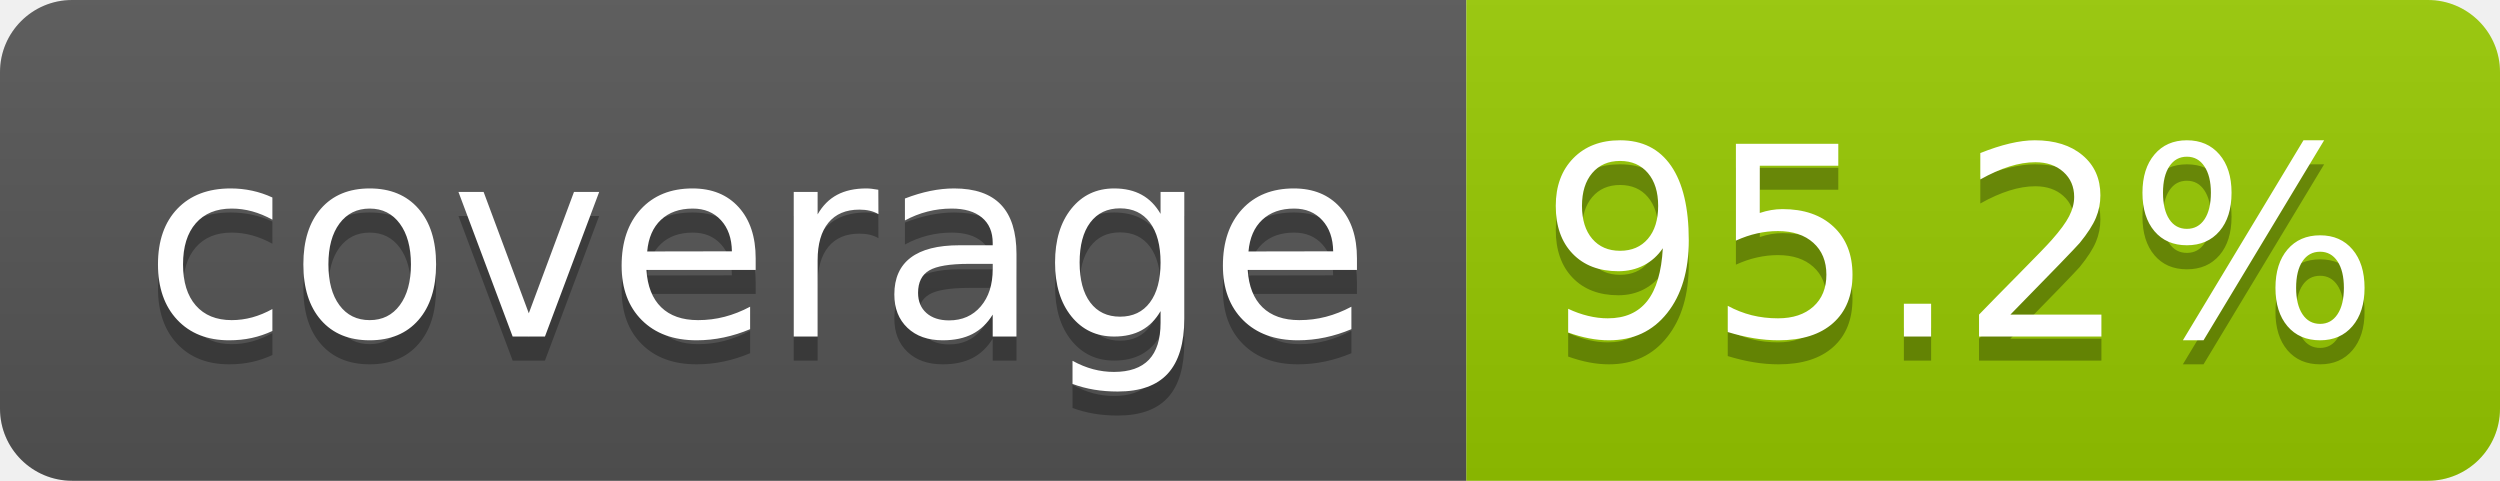
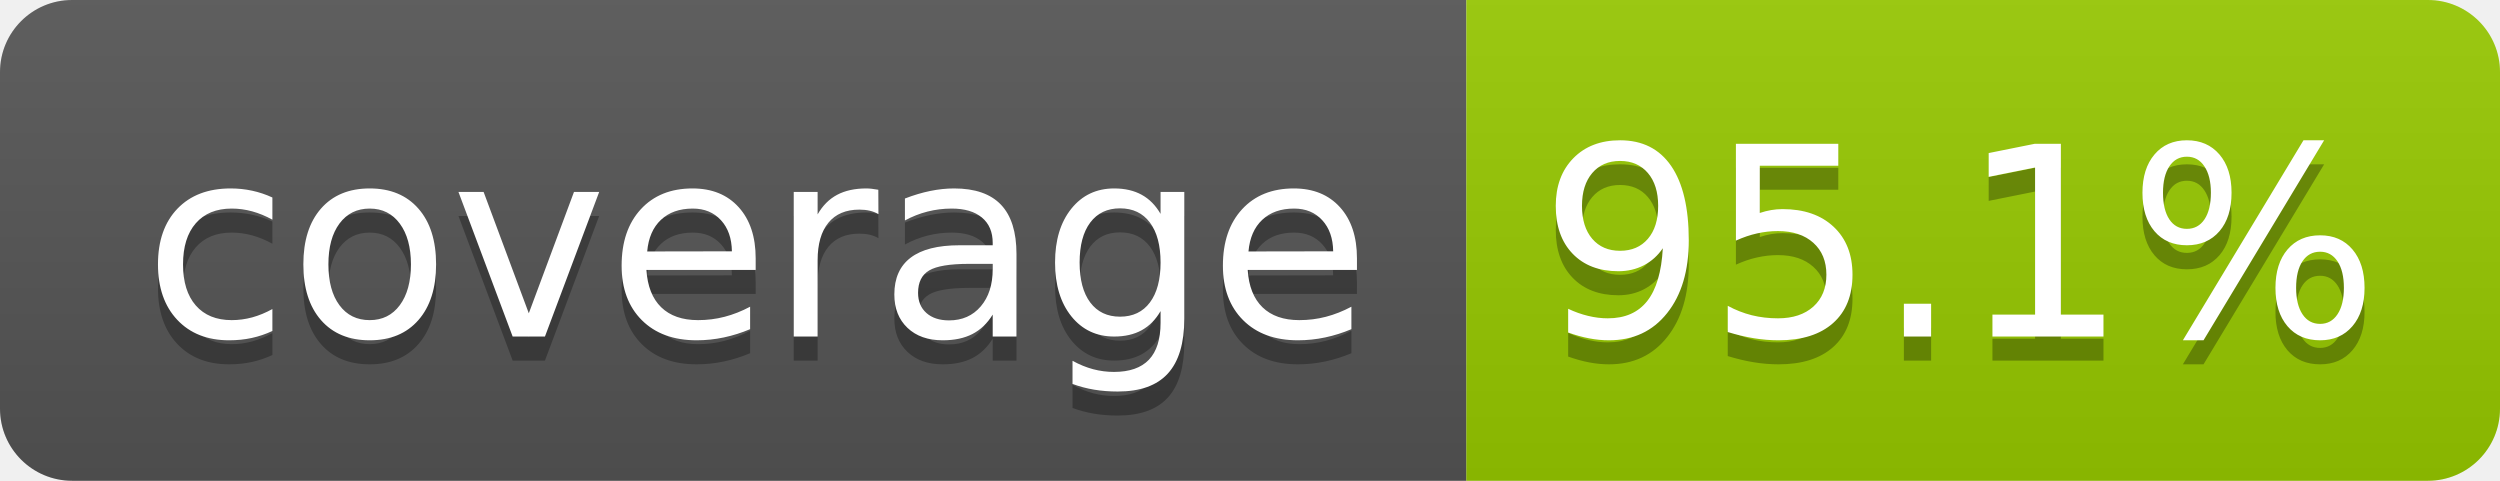
- <svg xmlns="http://www.w3.org/2000/svg" width="104" height="20" role="img" aria-label="coverage: 95.2%">
+ <svg xmlns="http://www.w3.org/2000/svg" width="104" height="20" role="img" aria-label="coverage: 95.1%">
  <linearGradient id="s" x2="0" y2="100%">
    <stop offset="0" stop-color="#bbb" stop-opacity=".1" />
    <stop offset="1" stop-opacity=".1" />
  </linearGradient>
  <clipPath id="r">
    <rect width="104" height="20" rx="3" fill="#fff" />
  </clipPath>
  <g clip-path="url(#r)">
    <rect width="61" height="20" fill="#555" />
    <rect x="61" width="43" height="20" fill="#97ca00" />
    <rect width="104" height="20" fill="url(#s)" />
  </g>
  <g fill="#fff" text-anchor="middle" font-family="Verdana,Geneva,DejaVu Sans,sans-serif" text-rendering="geometricPrecision" font-size="110">
    <text aria-hidden="true" x="315" y="150" fill="#010101" fill-opacity=".3" transform="scale(.1)" textLength="510">coverage</text>
    <text x="315" y="140" transform="scale(.1)" fill="#fff" textLength="510">coverage</text>
-     <text aria-hidden="true" x="815" y="150" fill="#010101" fill-opacity=".3" transform="scale(.1)" textLength="330">95.2%</text>
-     <text x="815" y="140" transform="scale(.1)" fill="#fff" textLength="330">95.2%</text>
+     <text aria-hidden="true" x="815" y="150" fill="#010101" fill-opacity=".3" transform="scale(.1)" textLength="330">95.1%</text>
+     <text x="815" y="140" transform="scale(.1)" fill="#fff" textLength="330">95.1%</text>
  </g>
</svg>
